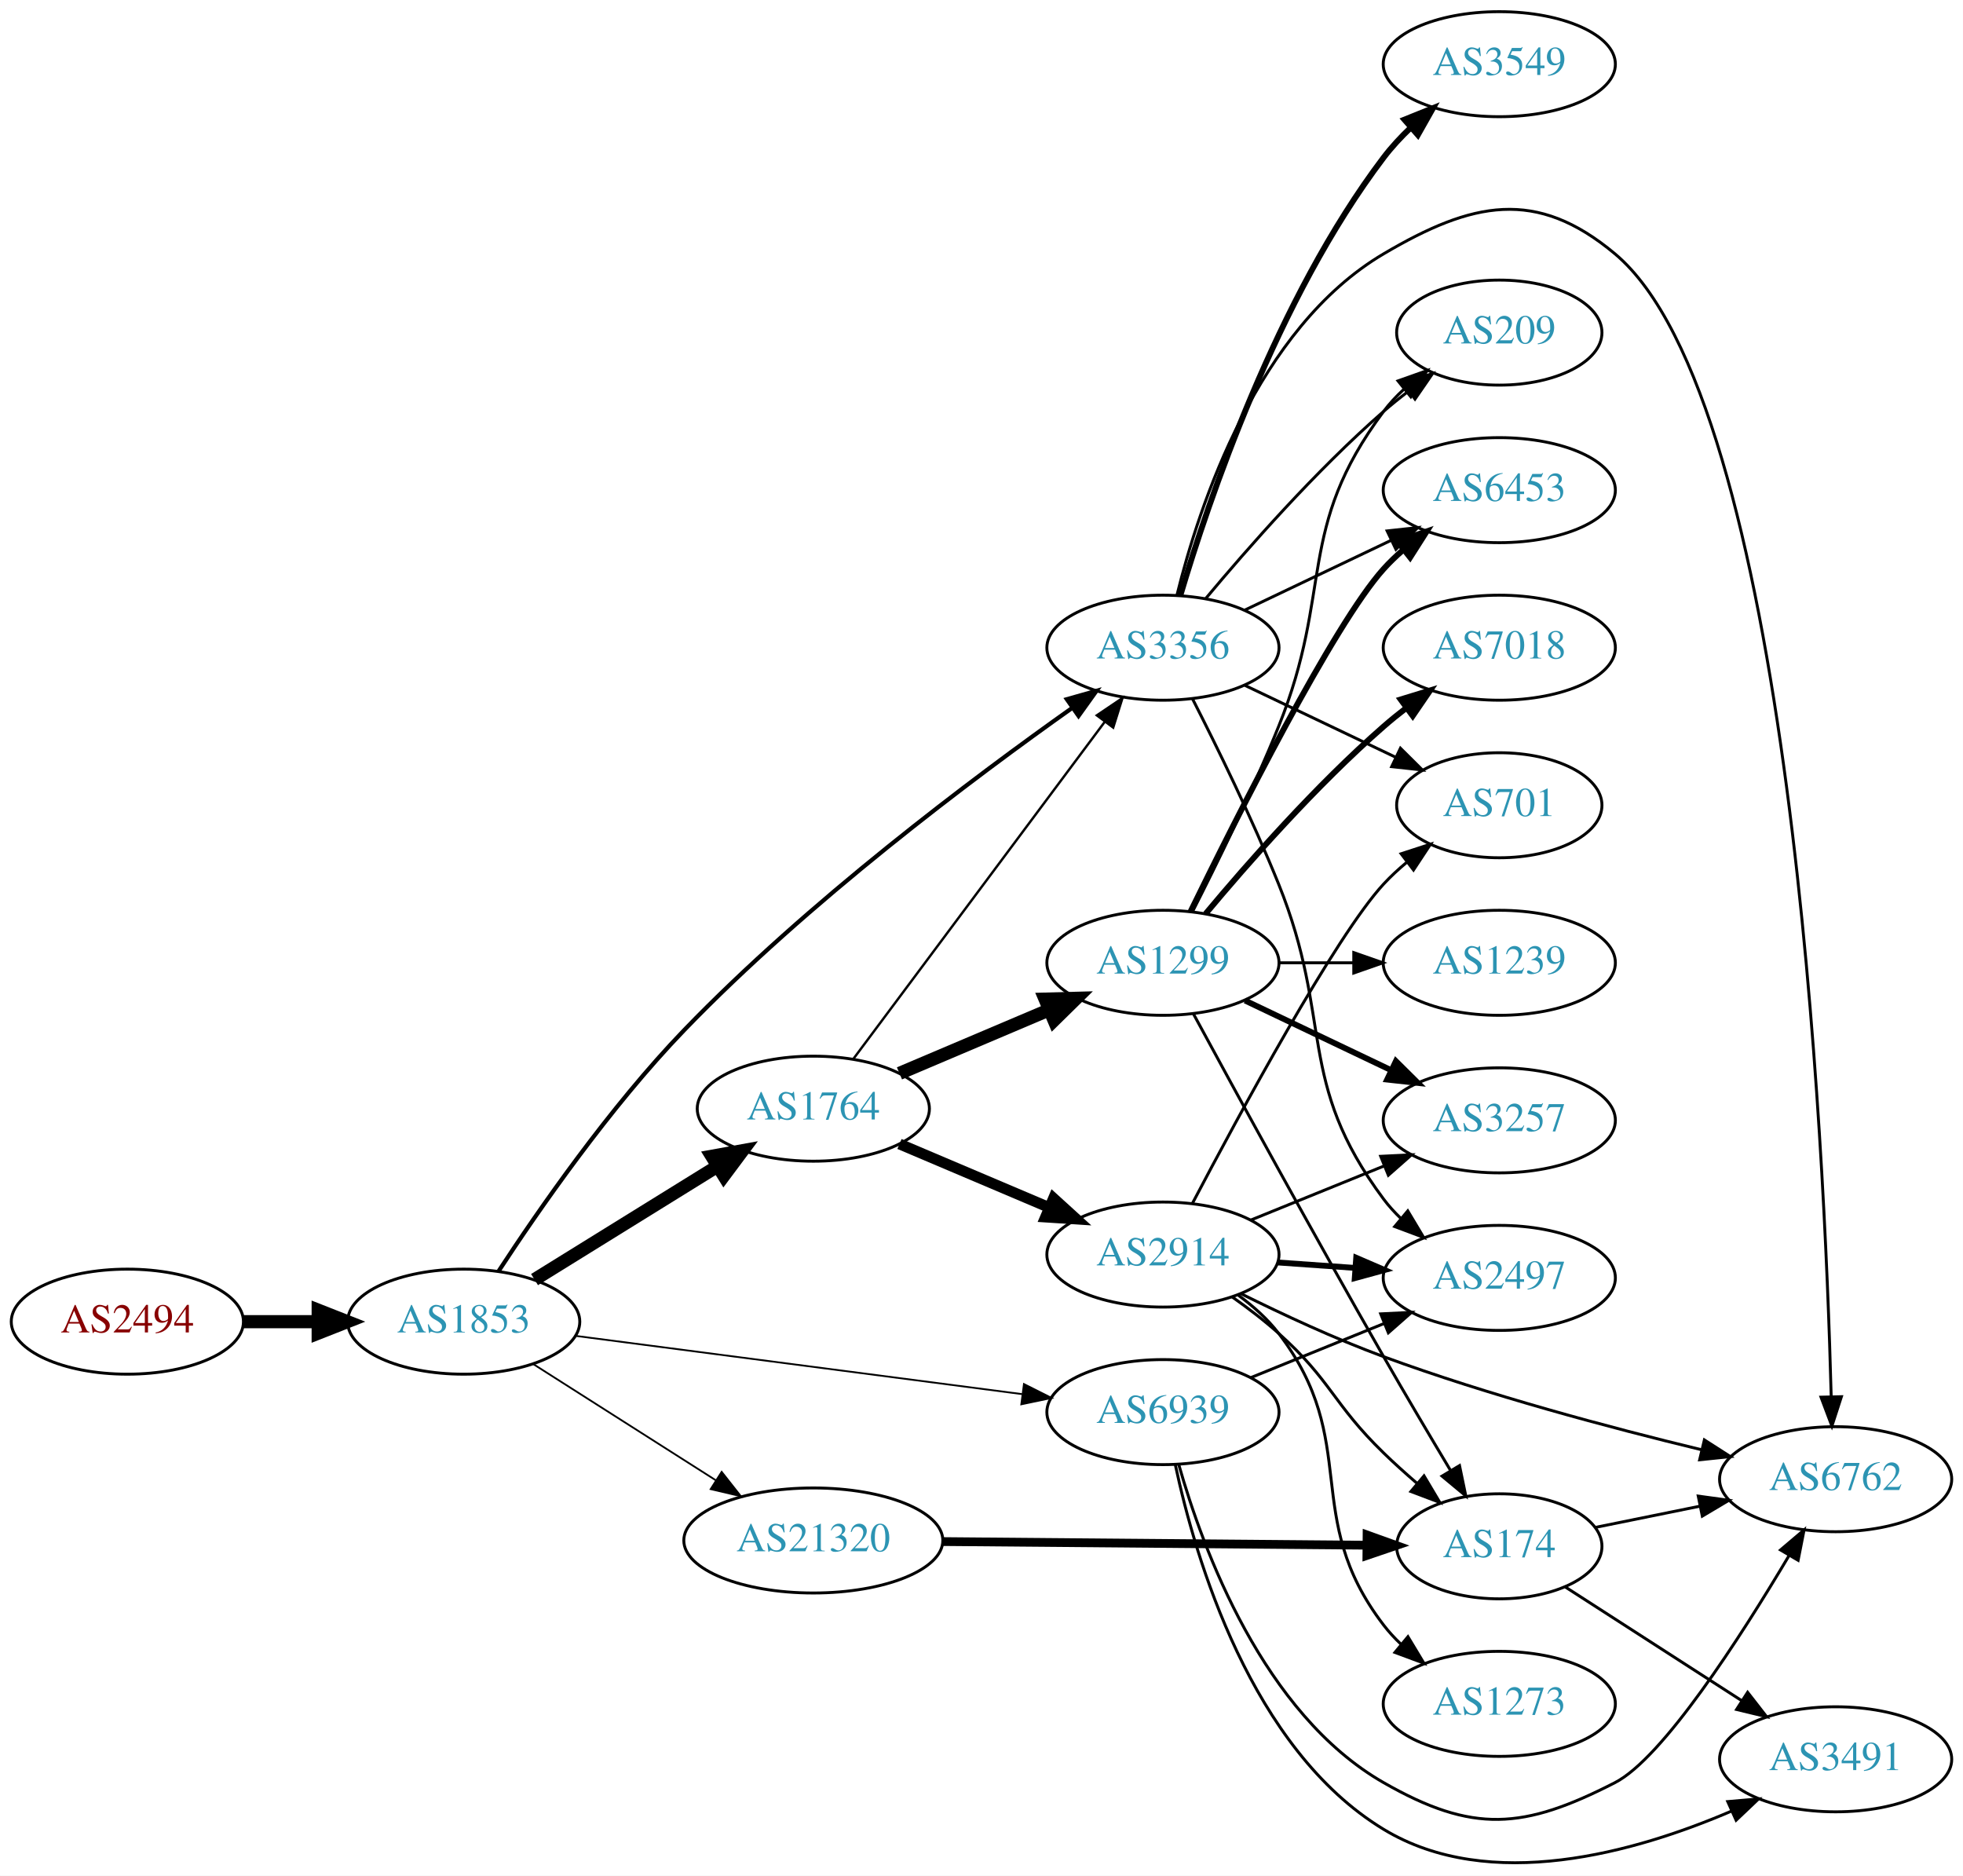
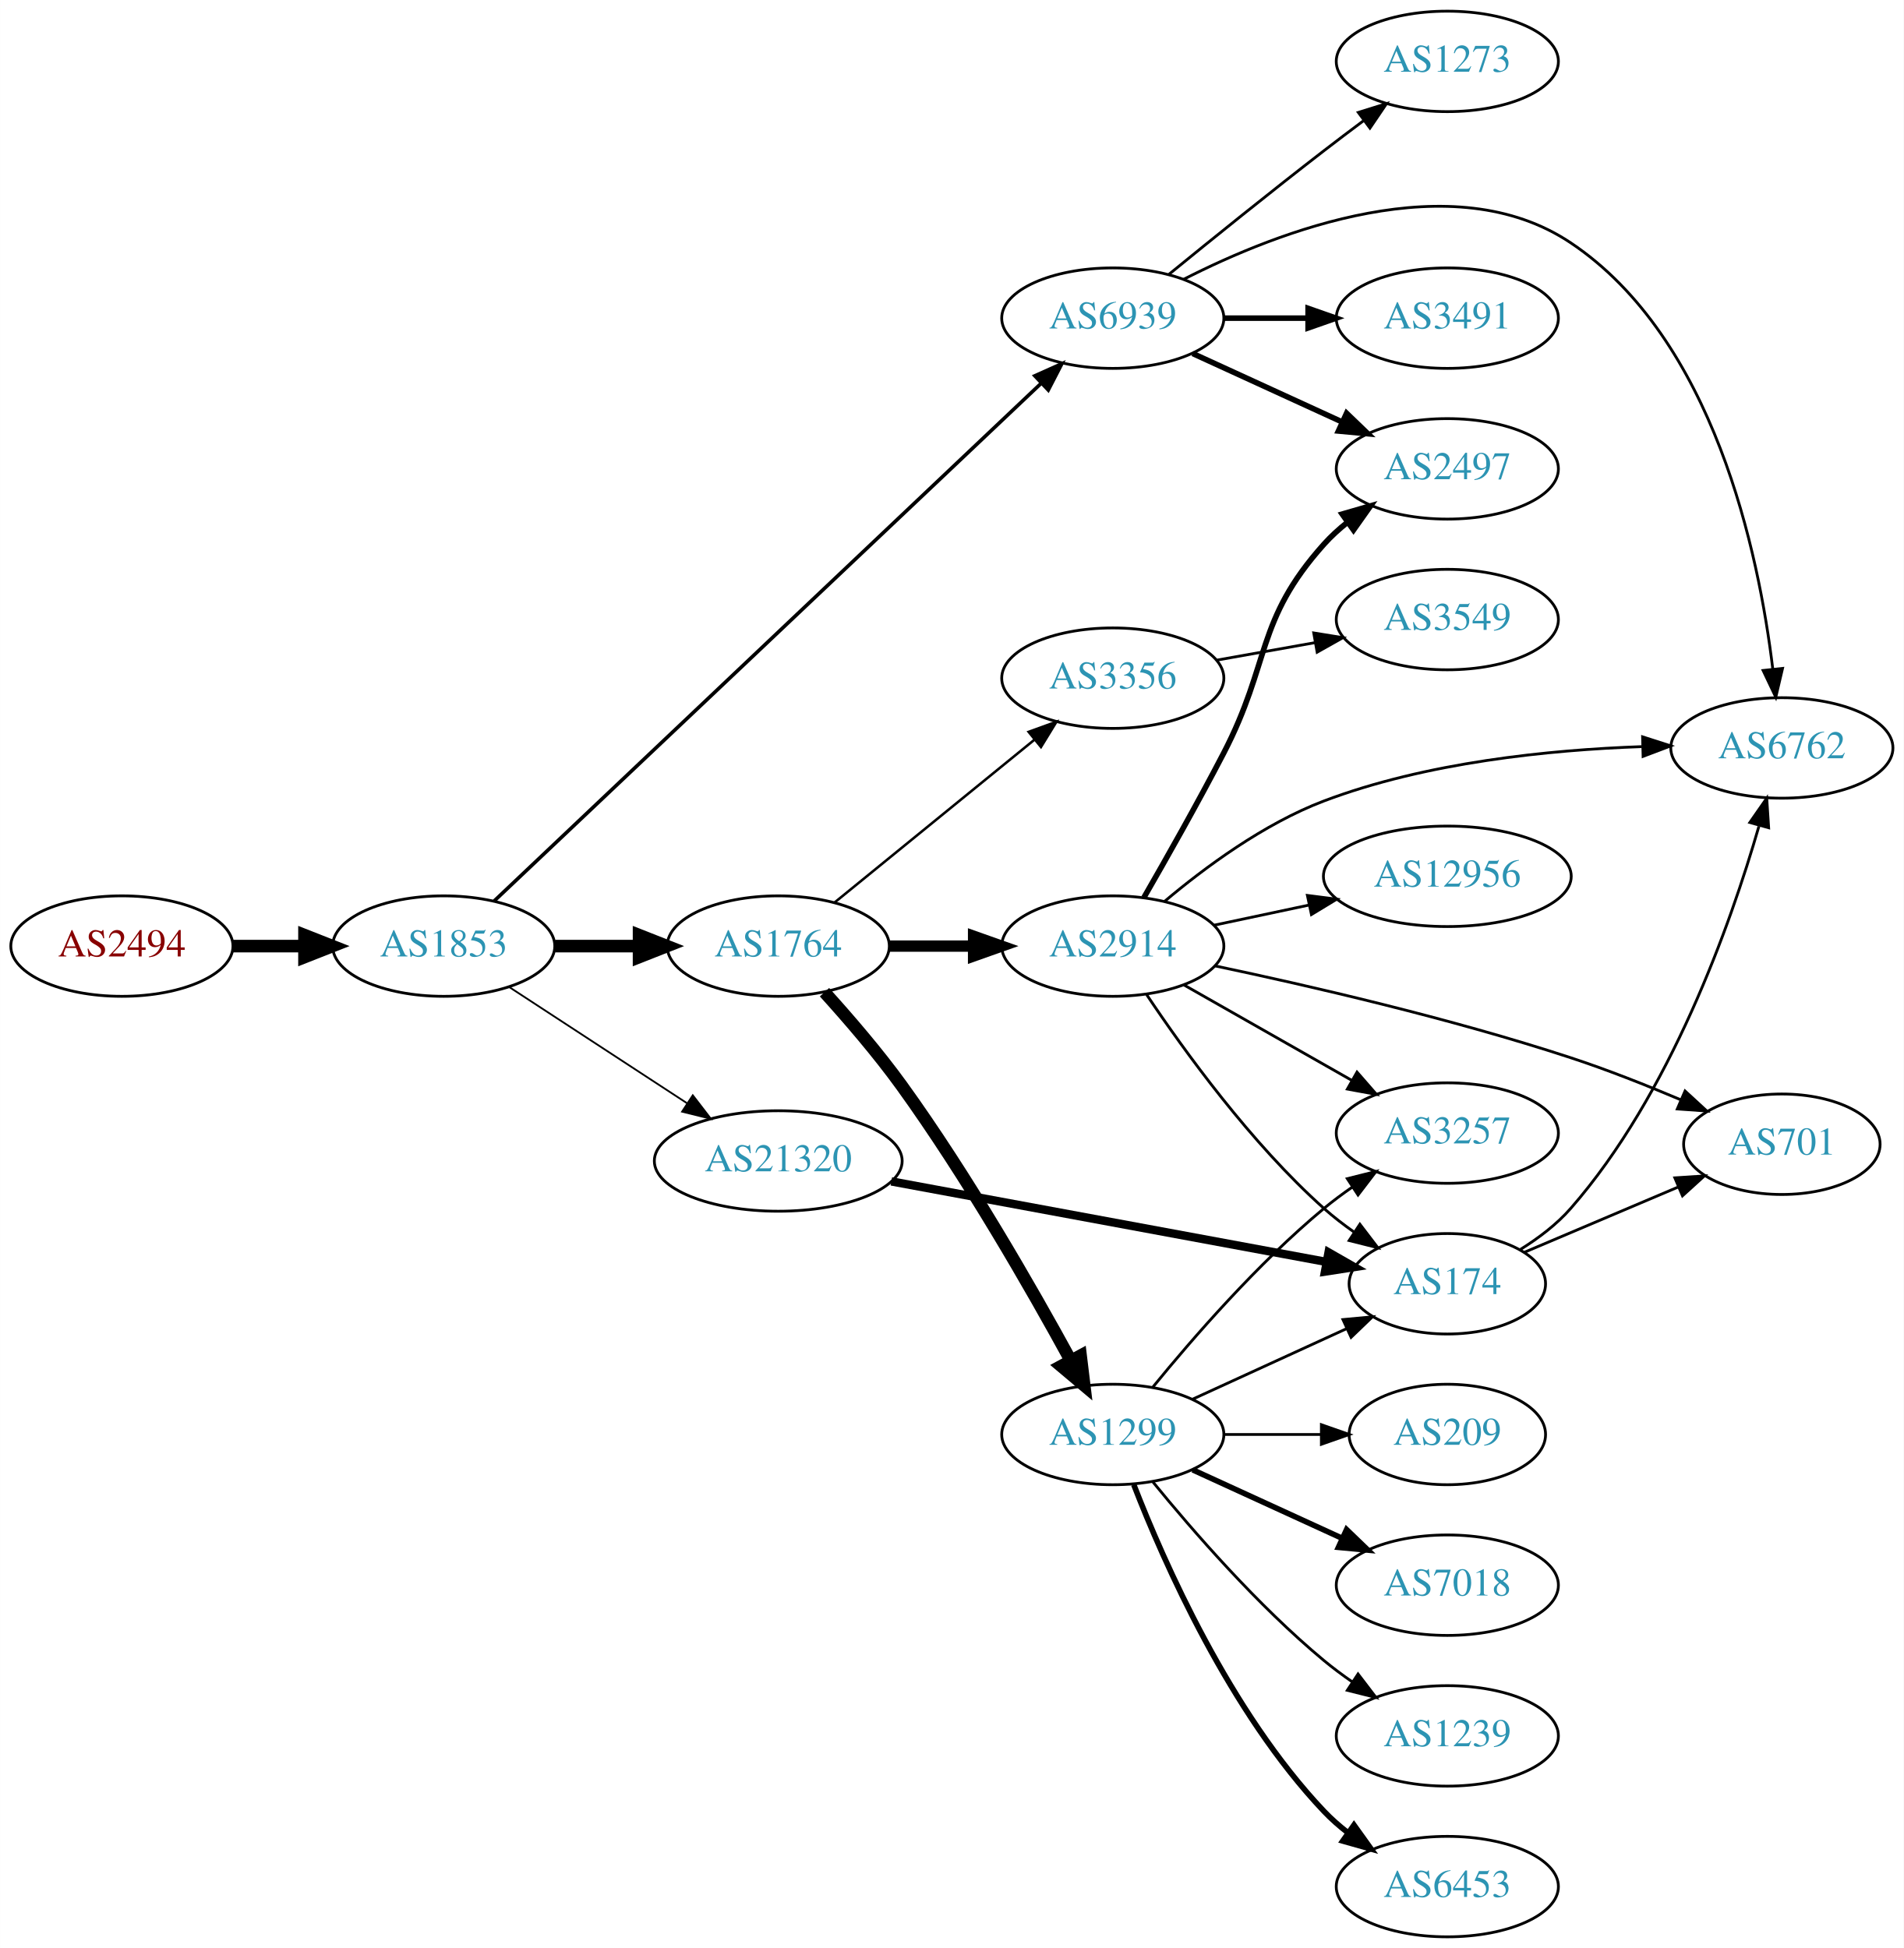
- <svg xmlns="http://www.w3.org/2000/svg" xmlns:xlink="http://www.w3.org/1999/xlink" width="673pt" height="643pt" viewBox="0.00 0.00 672.86 642.88">
-   <g id="graph0" class="graph" transform="scale(1 1) rotate(0) translate(4 638.883)">
-     <polygon fill="white" stroke="none" points="-4,4 -4,-638.883 668.857,-638.883 668.857,4 -4,4" />
+ <svg xmlns="http://www.w3.org/2000/svg" xmlns:xlink="http://www.w3.org/1999/xlink" width="682pt" height="698pt" viewBox="0.00 0.00 681.96 698.00">
+   <g id="graph0" class="graph" transform="scale(1 1) rotate(0) translate(4 694)">
+     <polygon fill="white" stroke="none" points="-4,4 -4,-694 677.956,-694 677.956,4 -4,4" />
    <g id="node1" class="node">
      <g id="a_node1">
        <a xlink:href="/asn/2494" xlink:title="AS2494 ~ MUWNET Autonomous System [AT]">
-           <ellipse fill="#ffffff" stroke="black" cx="39.647" cy="-185.883" rx="39.794" ry="18" />
-           <text text-anchor="middle" x="39.647" y="-182.183" font-family="Times,serif" font-size="14.00" fill="#880000">AS2494</text>
+           <ellipse fill="#ffffff" stroke="black" cx="39.647" cy="-355" rx="39.794" ry="18" />
+           <text text-anchor="middle" x="39.647" y="-351.3" font-family="Times,serif" font-size="14.00" fill="#880000">AS2494</text>
        </a>
      </g>
    </g>
    <g id="node2" class="node">
      <g id="a_node2">
        <a xlink:href="/asn/1853" xlink:title="AS1853 ~ ACOnet Backbone [AT]">
-           <ellipse fill="#ffffff" stroke="black" cx="154.939" cy="-185.883" rx="39.794" ry="18" />
-           <text text-anchor="middle" x="154.939" y="-182.183" font-family="Times,serif" font-size="14.00" fill="#2c94b3">AS1853</text>
+           <ellipse fill="#ffffff" stroke="black" cx="154.939" cy="-355" rx="39.794" ry="18" />
+           <text text-anchor="middle" x="154.939" y="-351.3" font-family="Times,serif" font-size="14.00" fill="#2c94b3">AS1853</text>
        </a>
      </g>
    </g>
    <g id="edge1" class="edge">
-       <path fill="none" stroke="black" stroke-width="4.5" d="M79.319,-185.883C87.522,-185.883 96.286,-185.883 104.818,-185.883" />
-       <polygon fill="black" stroke="black" stroke-width="4.5" points="105.057,-189.82 115.057,-185.883 105.057,-181.945 105.057,-189.82" />
+       <path fill="none" stroke="black" stroke-width="4.5" d="M79.319,-355C87.522,-355 96.286,-355 104.818,-355" />
+       <polygon fill="black" stroke="black" stroke-width="4.5" points="105.057,-358.938 115.057,-355 105.057,-351.063 105.057,-358.938" />
    </g>
    <g id="node3" class="node">
      <g id="a_node3">
        <a xlink:href="/asn/1764" xlink:title="AS1764 ~ NEXTLAYER-AS [AT]">
-           <ellipse fill="#ffffff" stroke="black" cx="274.782" cy="-258.883" rx="39.794" ry="18" />
-           <text text-anchor="middle" x="274.782" y="-255.183" font-family="Times,serif" font-size="14.00" fill="#2c94b3">AS1764</text>
+           <ellipse fill="#ffffff" stroke="black" cx="274.782" cy="-355" rx="39.794" ry="18" />
+           <text text-anchor="middle" x="274.782" y="-351.3" font-family="Times,serif" font-size="14.00" fill="#2c94b3">AS1764</text>
        </a>
      </g>
    </g>
    <g id="edge2" class="edge">
-       <path fill="none" stroke="black" stroke-width="4.5" d="M179.221,-200.305C197.137,-211.404 222.094,-226.864 241.87,-239.115" />
-       <polygon fill="black" stroke="black" stroke-width="4.5" points="239.974,-242.571 250.548,-244.49 244.121,-235.877 239.974,-242.571" />
+       <path fill="none" stroke="black" stroke-width="4.5" d="M194.852,-355C204.405,-355 214.755,-355 224.718,-355" />
+       <polygon fill="black" stroke="black" stroke-width="4.5" points="224.91,-358.938 234.91,-355 224.91,-351.063 224.91,-358.938" />
    </g>
    <g id="node4" class="node">
      <g id="a_node4">
        <a xlink:href="/asn/6939" xlink:title="AS6939 ~ Hurricane Electric LLC [US]">
-           <ellipse fill="#ffffff" stroke="black" cx="394.625" cy="-154.883" rx="39.794" ry="18" />
-           <text text-anchor="middle" x="394.625" y="-151.183" font-family="Times,serif" font-size="14.00" fill="#2c94b3">AS6939</text>
+           <ellipse fill="#ffffff" stroke="black" cx="394.625" cy="-580" rx="39.794" ry="18" />
+           <text text-anchor="middle" x="394.625" y="-576.3" font-family="Times,serif" font-size="14.00" fill="#2c94b3">AS6939</text>
        </a>
      </g>
    </g>
    <g id="edge3" class="edge">
-       <path fill="none" stroke="black" stroke-width="0.614" d="M193.339,-181.005C234.698,-175.611 301.412,-166.91 346.358,-161.048" />
-       <polygon fill="black" stroke="black" stroke-width="0.614" points="346.98,-164.496 356.443,-159.732 346.074,-157.555 346.98,-164.496" />
+       <path fill="none" stroke="black" stroke-width="1.286" d="M173.033,-371.181C214.474,-410.411 320.44,-510.721 368.839,-556.538" />
+       <polygon fill="black" stroke="black" stroke-width="1.286" points="366.698,-559.33 376.366,-563.663 371.51,-554.246 366.698,-559.33" />
    </g>
    <g id="node5" class="node">
      <g id="a_node5">
-         <a xlink:href="/asn/3356" xlink:title="AS3356 ~ Level 3 Parent, LLC [US]">
-           <ellipse fill="#ffffff" stroke="black" cx="394.625" cy="-416.883" rx="39.794" ry="18" />
-           <text text-anchor="middle" x="394.625" y="-413.183" font-family="Times,serif" font-size="14.00" fill="#2c94b3">AS3356</text>
+         <a xlink:href="/asn/21320" xlink:title="AS21320 ~ GEANT Vereniging [EU]">
+           <ellipse fill="#ffffff" stroke="black" cx="274.782" cy="-278" rx="44.393" ry="18" />
+           <text text-anchor="middle" x="274.782" y="-274.3" font-family="Times,serif" font-size="14.00" fill="#2c94b3">AS21320</text>
        </a>
      </g>
    </g>
    <g id="edge4" class="edge">
-       <path fill="none" stroke="black" stroke-width="1.432" d="M166.893,-203.184C180.485,-223.979 205.011,-259.38 230.586,-285.883 272.774,-329.601 329.462,-372.133 363.674,-396.353" />
-       <polygon fill="black" stroke="black" stroke-width="1.432" points="361.67,-399.223 371.865,-402.106 365.693,-393.494 361.67,-399.223" />
+       <path fill="none" stroke="black" stroke-width="0.643" d="M178.382,-340.336C196.415,-328.553 221.964,-311.859 242.084,-298.712" />
+       <polygon fill="black" stroke="black" stroke-width="0.643" points="244.161,-301.536 250.618,-293.136 240.332,-295.676 244.161,-301.536" />
    </g>
    <g id="node6" class="node">
      <g id="a_node6">
-         <a xlink:href="/asn/21320" xlink:title="AS21320 ~ GEANT Vereniging [EU]">
-           <ellipse fill="#ffffff" stroke="black" cx="274.782" cy="-110.883" rx="44.393" ry="18" />
-           <text text-anchor="middle" x="274.782" y="-107.183" font-family="Times,serif" font-size="14.00" fill="#2c94b3">AS21320</text>
+         <a xlink:href="/asn/2914" xlink:title="AS2914 ~ NTT America, Inc. [US]">
+           <ellipse fill="#ffffff" stroke="black" cx="394.625" cy="-355" rx="39.794" ry="18" />
+           <text text-anchor="middle" x="394.625" y="-351.3" font-family="Times,serif" font-size="14.00" fill="#2c94b3">AS2914</text>
        </a>
      </g>
    </g>
    <g id="edge5" class="edge">
-       <path fill="none" stroke="black" stroke-width="0.614" d="M178.661,-171.422C196.488,-160.076 221.535,-144.135 241.452,-131.459" />
-       <polygon fill="black" stroke="black" stroke-width="0.614" points="243.36,-134.394 249.917,-126.072 239.601,-128.488 243.36,-134.394" />
-     </g>
-     <g id="edge7" class="edge">
-       <path fill="none" stroke="black" stroke-width="0.818" d="M288.393,-275.792C309.105,-303.561 350.441,-358.983 374.684,-391.488" />
-       <polygon fill="black" stroke="black" stroke-width="0.818" points="371.963,-393.693 380.747,-399.617 377.574,-389.508 371.963,-393.693" />
+       <path fill="none" stroke="black" stroke-width="4.05" d="M314.695,-355C324.248,-355 334.598,-355 344.56,-355" />
+       <polygon fill="black" stroke="black" stroke-width="4.05" points="344.753,-358.544 354.753,-355 344.753,-351.456 344.753,-358.544" />
    </g>
    <g id="node7" class="node">
      <g id="a_node7">
        <a xlink:href="/asn/1299" xlink:title="AS1299 ~ Telia Carrier [EU]">
-           <ellipse fill="#ffffff" stroke="black" cx="394.625" cy="-308.883" rx="39.794" ry="18" />
-           <text text-anchor="middle" x="394.625" y="-305.183" font-family="Times,serif" font-size="14.00" fill="#2c94b3">AS1299</text>
+           <ellipse fill="#ffffff" stroke="black" cx="394.625" cy="-180" rx="39.794" ry="18" />
+           <text text-anchor="middle" x="394.625" y="-176.3" font-family="Times,serif" font-size="14.00" fill="#2c94b3">AS1299</text>
        </a>
      </g>
    </g>
    <g id="edge6" class="edge">
-       <path fill="none" stroke="black" stroke-width="4.5" d="M304.308,-270.986C319.683,-277.51 338.859,-285.646 355.497,-292.706" />
-       <polygon fill="black" stroke="black" stroke-width="4.5" points="354.209,-296.436 364.952,-296.717 357.285,-289.187 354.209,-296.436" />
+       <path fill="none" stroke="black" stroke-width="4.5" d="M291.34,-338.479C299.92,-329.013 310.516,-316.718 318.978,-305 342.437,-272.514 365.468,-232.327 379.604,-206.435" />
+       <polygon fill="black" stroke="black" stroke-width="4.5" points="383.098,-208.252 384.394,-197.583 376.172,-204.504 383.098,-208.252" />
    </g>
    <g id="node8" class="node">
      <g id="a_node8">
-         <a xlink:href="/asn/2914" xlink:title="AS2914 ~ NTT America, Inc. [US]">
-           <ellipse fill="#ffffff" stroke="black" cx="394.625" cy="-208.883" rx="39.794" ry="18" />
-           <text text-anchor="middle" x="394.625" y="-205.183" font-family="Times,serif" font-size="14.00" fill="#2c94b3">AS2914</text>
-         </a>
-       </g>
-     </g>
-     <g id="edge8" class="edge">
-       <path fill="none" stroke="black" stroke-width="3.682" d="M304.308,-246.779C319.683,-240.256 338.859,-232.12 355.497,-225.06" />
-       <polygon fill="black" stroke="black" stroke-width="3.682" points="357.114,-228.176 364.952,-221.048 354.38,-221.732 357.114,-228.176" />
-     </g>
-     <g id="node15" class="node">
-       <g id="a_node15">
-         <a xlink:href="/asn/3491" xlink:title="AS3491 ~ PCCW Global, Inc. [US]">
-           <ellipse fill="#ffffff" stroke="black" cx="625.21" cy="-35.883" rx="39.794" ry="18" />
-           <text text-anchor="middle" x="625.21" y="-32.183" font-family="Times,serif" font-size="14.00" fill="#2c94b3">AS3491</text>
-         </a>
-       </g>
-     </g>
-     <g id="edge15" class="edge">
-       <path fill="none" stroke="black" d="M398.877,-136.768C405.689,-104.873 424.766,-39.461 470.271,-11.883 506.694,10.191 556.548,-3.968 589.532,-18.14" />
-       <polygon fill="black" stroke="black" points="588.223,-21.389 598.778,-22.302 591.096,-15.005 588.223,-21.389" />
-     </g>
-     <g id="node16" class="node">
-       <g id="a_node16">
-         <a xlink:href="/asn/2497" xlink:title="AS2497 ~ Internet Initiative Japan Inc. [JP]">
-           <ellipse fill="#ffffff" stroke="black" cx="509.918" cy="-200.883" rx="39.794" ry="18" />
-           <text text-anchor="middle" x="509.918" y="-197.183" font-family="Times,serif" font-size="14.00" fill="#2c94b3">AS2497</text>
-         </a>
-       </g>
-     </g>
-     <g id="edge16" class="edge">
-       <path fill="none" stroke="black" d="M424.8,-166.729C438.676,-172.363 455.453,-179.175 470.362,-185.228" />
-       <polygon fill="black" stroke="black" points="469.259,-188.558 479.841,-189.077 471.892,-182.072 469.259,-188.558" />
-     </g>
-     <g id="node17" class="node">
-       <g id="a_node17">
-         <a xlink:href="/asn/6762" xlink:title="AS6762 ~ TELECOM ITALIA SPARKLE S.p.A. [IT]">
-           <ellipse fill="#ffffff" stroke="black" cx="625.21" cy="-131.883" rx="39.794" ry="18" />
-           <text text-anchor="middle" x="625.21" y="-128.183" font-family="Times,serif" font-size="14.00" fill="#2c94b3">AS6762</text>
-         </a>
-       </g>
-     </g>
-     <g id="edge17" class="edge">
-       <path fill="none" stroke="black" d="M400.055,-136.888C408.286,-107.845 428.982,-51.507 470.271,-27.883 500.859,-10.381 518.21,-11.793 549.564,-27.883 565.997,-36.316 592.558,-77.638 609.168,-105.588" />
-       <polygon fill="black" stroke="black" points="606.311,-107.634 614.391,-114.487 612.348,-104.091 606.311,-107.634" />
+         <a xlink:href="/asn/3356" xlink:title="AS3356 ~ Level 3 Parent, LLC [US]">
+           <ellipse fill="#ffffff" stroke="black" cx="394.625" cy="-451" rx="39.794" ry="18" />
+           <text text-anchor="middle" x="394.625" y="-447.3" font-family="Times,serif" font-size="14.00" fill="#2c94b3">AS3356</text>
+         </a>
+       </g>
+     </g>
+     <g id="edge7" class="edge">
+       <path fill="none" stroke="black" stroke-width="0.9" d="M294.978,-370.638C314.409,-386.467 344.629,-411.086 366.503,-428.905" />
+       <polygon fill="black" stroke="black" stroke-width="0.9" points="364.473,-431.767 374.437,-435.369 368.895,-426.339 364.473,-431.767" />
    </g>
    <g id="node9" class="node">
      <g id="a_node9">
-         <a xlink:href="/asn/6453" xlink:title="AS6453 ~ TATA COMMUNICATIONS (AMERICA) INC [US]">
-           <ellipse fill="#ffffff" stroke="black" cx="509.918" cy="-470.883" rx="39.794" ry="18" />
-           <text text-anchor="middle" x="509.918" y="-467.183" font-family="Times,serif" font-size="14.00" fill="#2c94b3">AS6453</text>
-         </a>
-       </g>
-     </g>
-     <g id="edge25" class="edge">
-       <path fill="none" stroke="black" d="M422.761,-429.817C437.755,-436.964 456.576,-445.935 472.799,-453.667" />
-       <polygon fill="black" stroke="black" points="471.469,-456.911 482.002,-458.054 474.481,-450.592 471.469,-456.911" />
+         <a xlink:href="/asn/3491" xlink:title="AS3491 ~ PCCW Global, Inc. [US]">
+           <ellipse fill="#ffffff" stroke="black" cx="514.467" cy="-580" rx="39.794" ry="18" />
+           <text text-anchor="middle" x="514.467" y="-576.3" font-family="Times,serif" font-size="14.00" fill="#2c94b3">AS3491</text>
+         </a>
+       </g>
+     </g>
+     <g id="edge8" class="edge">
+       <path fill="none" stroke="black" stroke-width="2" d="M434.537,-580C444.091,-580 454.44,-580 464.403,-580" />
+       <polygon fill="black" stroke="black" stroke-width="2" points="464.595,-583.5 474.595,-580 464.595,-576.5 464.595,-583.5" />
+     </g>
+     <g id="node10" class="node">
+       <g id="a_node10">
+         <a xlink:href="/asn/6762" xlink:title="AS6762 ~ TELECOM ITALIA SPARKLE S.p.A. [IT]">
+           <ellipse fill="#ffffff" stroke="black" cx="634.31" cy="-426" rx="39.794" ry="18" />
+           <text text-anchor="middle" x="634.31" y="-422.3" font-family="Times,serif" font-size="14.00" fill="#2c94b3">AS6762</text>
+         </a>
+       </g>
+     </g>
+     <g id="edge9" class="edge">
+       <path fill="none" stroke="black" d="M419.988,-593.903C453.978,-611.256 516.222,-635.405 558.663,-607 609.985,-572.65 626.058,-495.891 631.065,-454.219" />
+       <polygon fill="black" stroke="black" points="634.555,-454.501 632.137,-444.186 627.595,-453.757 634.555,-454.501" />
+     </g>
+     <g id="node11" class="node">
+       <g id="a_node11">
+         <a xlink:href="/asn/2497" xlink:title="AS2497 ~ Internet Initiative Japan Inc. [JP]">
+           <ellipse fill="#ffffff" stroke="black" cx="514.467" cy="-526" rx="39.794" ry="18" />
+           <text text-anchor="middle" x="514.467" y="-522.3" font-family="Times,serif" font-size="14.00" fill="#2c94b3">AS2497</text>
+         </a>
+       </g>
+     </g>
+     <g id="edge10" class="edge">
+       <path fill="none" stroke="black" stroke-width="2" d="M423.253,-567.339C439.21,-560.027 459.481,-550.739 476.764,-542.819" />
+       <polygon fill="black" stroke="black" stroke-width="2" points="478.378,-545.929 486.011,-538.581 475.462,-539.565 478.378,-545.929" />
+     </g>
+     <g id="node12" class="node">
+       <g id="a_node12">
+         <a xlink:href="/asn/1273" xlink:title="AS1273 ~ Vodafone Group PLC [EU]">
+           <ellipse fill="#ffffff" stroke="black" cx="514.467" cy="-672" rx="39.794" ry="18" />
+           <text text-anchor="middle" x="514.467" y="-668.3" font-family="Times,serif" font-size="14.00" fill="#2c94b3">AS1273</text>
+         </a>
+       </g>
+     </g>
+     <g id="edge11" class="edge">
+       <path fill="none" stroke="black" d="M414.792,-595.75C429.773,-607.977 451.186,-625.269 470.271,-640 474.796,-643.493 479.629,-647.146 484.363,-650.683" />
+       <polygon fill="black" stroke="black" points="482.574,-653.714 492.689,-656.864 486.746,-648.093 482.574,-653.714" />
    </g>
    <g id="node14" class="node">
      <g id="a_node14">
-         <a xlink:href="/asn/209" xlink:title="AS209 ~ CenturyLink Communications, LLC [US]">
-           <ellipse fill="#ffffff" stroke="black" cx="509.918" cy="-524.883" rx="35.194" ry="18" />
-           <text text-anchor="middle" x="509.918" y="-521.183" font-family="Times,serif" font-size="14.00" fill="#2c94b3">AS209</text>
-         </a>
-       </g>
-     </g>
-     <g id="edge29" class="edge">
-       <path fill="none" stroke="black" d="M409.255,-433.7C423.537,-450.812 447.084,-477.628 470.271,-497.883 472.941,-500.215 475.814,-502.531 478.744,-504.769" />
-       <polygon fill="black" stroke="black" points="476.895,-507.753 487.035,-510.821 481.022,-502.099 476.895,-507.753" />
-     </g>
-     <g id="edge27" class="edge">
-       <path fill="none" stroke="black" d="M404.705,-399.466C412.974,-383.249 425.235,-358.28 434.271,-335.883 453.201,-288.961 440,-268.425 470.271,-227.883 472.016,-225.547 474.023,-223.338 476.186,-221.266" />
-       <polygon fill="black" stroke="black" points="478.546,-223.855 483.987,-214.764 474.064,-218.478 478.546,-223.855" />
-     </g>
-     <g id="edge26" class="edge">
-       <path fill="none" stroke="black" d="M399.447,-434.984C406.974,-465.489 426.902,-526.306 470.271,-551.883 500.627,-569.785 522.552,-574.517 549.564,-551.883 609.785,-501.421 621.459,-246.097 623.691,-160.158" />
-       <polygon fill="black" stroke="black" points="627.192,-160.17 623.929,-150.09 620.194,-160.004 627.192,-160.17" />
-     </g>
-     <g id="node18" class="node">
-       <g id="a_node18">
-         <a xlink:href="/asn/701" xlink:title="AS701 ~ UUNET [US]">
-           <ellipse fill="#ffffff" stroke="black" cx="509.918" cy="-362.883" rx="35.194" ry="18" />
-           <text text-anchor="middle" x="509.918" y="-359.183" font-family="Times,serif" font-size="14.00" fill="#2c94b3">AS701</text>
-         </a>
-       </g>
-     </g>
-     <g id="edge28" class="edge">
-       <path fill="none" stroke="black" d="M422.761,-403.949C438.193,-396.593 457.678,-387.306 474.213,-379.424" />
-       <polygon fill="black" stroke="black" points="476.034,-382.434 483.555,-374.972 473.022,-376.115 476.034,-382.434" />
-     </g>
-     <g id="node20" class="node">
-       <g id="a_node20">
-         <a xlink:href="/asn/3549" xlink:title="AS3549 ~ Level 3 Parent, LLC [US]">
-           <ellipse fill="#ffffff" stroke="black" cx="509.918" cy="-616.883" rx="39.794" ry="18" />
-           <text text-anchor="middle" x="509.918" y="-613.183" font-family="Times,serif" font-size="14.00" fill="#2c94b3">AS3549</text>
-         </a>
-       </g>
-     </g>
-     <g id="edge24" class="edge">
-       <path fill="none" stroke="black" stroke-width="2" d="M400.57,-434.733C410.14,-467.06 433.54,-536.432 470.271,-584.883 473.009,-588.495 476.231,-591.96 479.626,-595.19" />
-       <polygon fill="black" stroke="black" stroke-width="2" points="477.391,-597.885 487.217,-601.848 482.007,-592.622 477.391,-597.885" />
-     </g>
-     <g id="node10" class="node">
-       <g id="a_node10">
        <a xlink:href="/asn/174" xlink:title="AS174 ~ Cogent Communications [US]">
-           <ellipse fill="#ffffff" stroke="black" cx="509.918" cy="-108.883" rx="35.194" ry="18" />
-           <text text-anchor="middle" x="509.918" y="-105.183" font-family="Times,serif" font-size="14.00" fill="#2c94b3">AS174</text>
-         </a>
-       </g>
-     </g>
-     <g id="edge30" class="edge">
-       <path fill="none" stroke="black" stroke-width="3" d="M319.087,-110.511C360.482,-110.156 422.607,-109.623 464.401,-109.265" />
-       <polygon fill="black" stroke="black" stroke-width="3" points="464.594,-112.763 474.564,-109.178 464.534,-105.764 464.594,-112.763" />
-     </g>
-     <g id="edge9" class="edge">
-       <path fill="none" stroke="black" stroke-width="2" d="M404.062,-326.394C419.681,-358.392 453.067,-424.776 470.271,-443.883 472.273,-446.107 474.492,-448.246 476.825,-450.28" />
-       <polygon fill="black" stroke="black" stroke-width="2" points="475.023,-453.316 485.044,-456.756 479.355,-447.818 475.023,-453.316" />
-     </g>
-     <g id="edge10" class="edge">
-       <path fill="none" stroke="black" d="M405.114,-291.309C419.126,-265.454 446.286,-215.7 470.271,-173.883 477.641,-161.033 486.023,-146.883 493.092,-135.075" />
-       <polygon fill="black" stroke="black" points="496.287,-136.552 498.435,-126.177 490.286,-132.948 496.287,-136.552" />
-     </g>
-     <g id="node11" class="node">
-       <g id="a_node11">
-         <a xlink:href="/asn/7018" xlink:title="AS7018 ~ AT&amp;T Services, Inc. [US]">
-           <ellipse fill="#ffffff" stroke="black" cx="509.918" cy="-416.883" rx="39.794" ry="18" />
-           <text text-anchor="middle" x="509.918" y="-413.183" font-family="Times,serif" font-size="14.00" fill="#2c94b3">AS7018</text>
-         </a>
-       </g>
-     </g>
-     <g id="edge11" class="edge">
-       <path fill="none" stroke="black" stroke-width="2" d="M409.255,-325.7C423.537,-342.812 447.084,-369.628 470.271,-389.883 472.737,-392.037 475.375,-394.177 478.073,-396.254" />
-       <polygon fill="black" stroke="black" stroke-width="2" points="476.098,-399.147 486.227,-402.253 480.246,-393.508 476.098,-399.147" />
-     </g>
-     <g id="node12" class="node">
-       <g id="a_node12">
-         <a xlink:href="/asn/1239" xlink:title="AS1239 ~ Sprint [US]">
-           <ellipse fill="#ffffff" stroke="black" cx="509.918" cy="-308.883" rx="39.794" ry="18" />
-           <text text-anchor="middle" x="509.918" y="-305.183" font-family="Times,serif" font-size="14.00" fill="#2c94b3">AS1239</text>
-         </a>
-       </g>
-     </g>
-     <g id="edge12" class="edge">
-       <path fill="none" stroke="black" d="M434.297,-308.883C442.5,-308.883 451.264,-308.883 459.796,-308.883" />
-       <polygon fill="black" stroke="black" points="460.035,-312.383 470.035,-308.883 460.035,-305.383 460.035,-312.383" />
+           <ellipse fill="#ffffff" stroke="black" cx="514.467" cy="-234" rx="35.194" ry="18" />
+           <text text-anchor="middle" x="514.467" y="-230.3" font-family="Times,serif" font-size="14.00" fill="#2c94b3">AS174</text>
+         </a>
+       </g>
+     </g>
+     <g id="edge25" class="edge">
+       <path fill="none" stroke="black" stroke-width="3" d="M315.298,-270.685C358.406,-262.705 427.141,-249.981 471.276,-241.81" />
+       <polygon fill="black" stroke="black" stroke-width="3" points="471.922,-245.25 481.118,-239.988 470.648,-238.367 471.922,-245.25" />
+     </g>
+     <g id="edge15" class="edge">
+       <path fill="none" stroke="black" d="M413.183,-371.026C427.461,-383.064 448.708,-398.829 470.271,-407 506.82,-420.85 551.005,-425.313 584.153,-426.472" />
+       <polygon fill="black" stroke="black" points="584.416,-429.98 594.503,-426.74 584.597,-422.983 584.416,-429.98" />
+     </g>
+     <g id="edge16" class="edge">
+       <path fill="none" stroke="black" stroke-width="2" d="M405.781,-372.417C413.761,-386.269 425.031,-406.21 434.271,-424 451.314,-456.813 445.618,-471.444 470.271,-499 472.777,-501.801 475.642,-504.417 478.676,-506.83" />
+       <polygon fill="black" stroke="black" stroke-width="2" points="476.802,-509.792 486.979,-512.739 480.861,-504.089 476.802,-509.792" />
    </g>
    <g id="node13" class="node">
      <g id="a_node13">
        <a xlink:href="/asn/3257" xlink:title="AS3257 ~ GTT [DE]">
-           <ellipse fill="#ffffff" stroke="black" cx="509.918" cy="-254.883" rx="39.794" ry="18" />
-           <text text-anchor="middle" x="509.918" y="-251.183" font-family="Times,serif" font-size="14.00" fill="#2c94b3">AS3257</text>
-         </a>
-       </g>
+           <ellipse fill="#ffffff" stroke="black" cx="514.467" cy="-288" rx="39.794" ry="18" />
+           <text text-anchor="middle" x="514.467" y="-284.3" font-family="Times,serif" font-size="14.00" fill="#2c94b3">AS3257</text>
+         </a>
+       </g>
+     </g>
+     <g id="edge12" class="edge">
+       <path fill="none" stroke="black" d="M420.042,-341.118C437.501,-331.191 461.202,-317.716 480.362,-306.822" />
+       <polygon fill="black" stroke="black" points="482.118,-309.85 489.081,-301.865 478.658,-303.765 482.118,-309.85" />
    </g>
    <g id="edge13" class="edge">
-       <path fill="none" stroke="black" stroke-width="2" d="M422.761,-295.949C437.755,-288.802 456.576,-279.831 472.799,-272.098" />
-       <polygon fill="black" stroke="black" stroke-width="2" points="474.481,-275.174 482.002,-267.712 471.469,-268.855 474.481,-275.174" />
+       <path fill="none" stroke="black" d="M406.767,-337.583C420.174,-317.518 444.163,-284.325 470.271,-261 473.626,-258.002 477.354,-255.13 481.174,-252.451" />
+       <polygon fill="black" stroke="black" points="483.144,-255.344 489.573,-246.923 479.296,-249.497 483.144,-255.344" />
+     </g>
+     <g id="node15" class="node">
+       <g id="a_node15">
+         <a xlink:href="/asn/701" xlink:title="AS701 ~ UUNET [US]">
+           <ellipse fill="#ffffff" stroke="black" cx="634.31" cy="-284" rx="35.194" ry="18" />
+           <text text-anchor="middle" x="634.31" y="-280.3" font-family="Times,serif" font-size="14.00" fill="#2c94b3">AS701</text>
+         </a>
+       </g>
    </g>
    <g id="edge14" class="edge">
-       <path fill="none" stroke="black" d="M404.705,-326.3C412.974,-342.516 425.235,-367.486 434.271,-389.883 453.201,-436.805 440,-457.341 470.271,-497.883 472.279,-500.572 474.635,-503.092 477.176,-505.428" />
-       <polygon fill="black" stroke="black" points="475.205,-508.334 485.191,-511.872 479.59,-502.879 475.205,-508.334" />
-     </g>
-     <g id="edge21" class="edge">
-       <path fill="none" stroke="black" d="M418.389,-194.337C423.788,-190.524 429.392,-186.25 434.271,-181.883 452.341,-165.711 452.877,-157.78 470.271,-140.883 473.832,-137.423 477.724,-133.918 481.622,-130.558" />
-       <polygon fill="black" stroke="black" points="484.114,-133.036 489.528,-123.929 479.616,-127.672 484.114,-133.036" />
+       <path fill="none" stroke="black" d="M431.368,-347.88C464.699,-340.854 515.603,-329.132 558.663,-315 571.709,-310.719 585.686,-305.182 597.978,-299.974" />
+       <polygon fill="black" stroke="black" points="599.629,-303.074 607.424,-295.899 596.856,-296.647 599.629,-303.074" />
+     </g>
+     <g id="node16" class="node">
+       <g id="a_node16">
+         <a xlink:href="/asn/12956" xlink:title="AS12956 ~ TELXIUS [ES]">
+           <ellipse fill="#ffffff" stroke="black" cx="514.467" cy="-380" rx="44.393" ry="18" />
+           <text text-anchor="middle" x="514.467" y="-376.3" font-family="Times,serif" font-size="14.00" fill="#2c94b3">AS12956</text>
+         </a>
+       </g>
+     </g>
+     <g id="edge17" class="edge">
+       <path fill="none" stroke="black" d="M430.981,-362.501C441.678,-364.77 453.616,-367.303 465.013,-369.721" />
+       <polygon fill="black" stroke="black" points="464.337,-373.155 474.845,-371.806 465.789,-366.307 464.337,-373.155" />
+     </g>
+     <g id="edge22" class="edge">
+       <path fill="none" stroke="black" d="M409.044,-197.065C423.158,-214.375 446.573,-241.345 470.271,-261 473.487,-263.668 476.988,-266.27 480.558,-268.741" />
+       <polygon fill="black" stroke="black" points="478.636,-271.666 488.915,-274.236 482.482,-265.817 478.636,-271.666" />
    </g>
    <g id="edge20" class="edge">
-       <path fill="none" stroke="black" d="M424.8,-220.729C438.676,-226.363 455.453,-233.175 470.362,-239.228" />
-       <polygon fill="black" stroke="black" points="469.259,-242.558 479.841,-243.077 471.892,-236.072 469.259,-242.558" />
+       <path fill="none" stroke="black" d="M423.253,-192.661C439.67,-200.183 460.651,-209.798 478.248,-217.861" />
+       <polygon fill="black" stroke="black" points="477.076,-221.174 487.625,-222.158 479.993,-214.811 477.076,-221.174" />
+     </g>
+     <g id="node18" class="node">
+       <g id="a_node18">
+         <a xlink:href="/asn/7018" xlink:title="AS7018 ~ AT&amp;T Services, Inc. [US]">
+           <ellipse fill="#ffffff" stroke="black" cx="514.467" cy="-126" rx="39.794" ry="18" />
+           <text text-anchor="middle" x="514.467" y="-122.3" font-family="Times,serif" font-size="14.00" fill="#2c94b3">AS7018</text>
+         </a>
+       </g>
    </g>
    <g id="edge19" class="edge">
-       <path fill="none" stroke="black" stroke-width="2" d="M433.98,-206.174C442.47,-205.575 451.574,-204.932 460.408,-204.308" />
-       <polygon fill="black" stroke="black" stroke-width="2" points="460.873,-207.784 470.601,-203.589 460.379,-200.802 460.873,-207.784" />
-     </g>
-     <g id="edge18" class="edge">
-       <path fill="none" stroke="black" d="M421.41,-195.449C435.579,-188.412 453.613,-180.009 470.271,-173.883 506.128,-160.697 548.026,-149.529 579.051,-142.031" />
-       <polygon fill="black" stroke="black" points="580.214,-145.353 589.132,-139.632 578.593,-138.543 580.214,-145.353" />
-     </g>
-     <g id="edge22" class="edge">
-       <path fill="none" stroke="black" d="M404.662,-226.297C420.648,-256.727 453.778,-318.042 470.271,-335.883 472.678,-338.486 475.376,-340.981 478.199,-343.33" />
-       <polygon fill="black" stroke="black" points="476.267,-346.259 486.344,-349.533 480.508,-340.69 476.267,-346.259" />
+       <path fill="none" stroke="black" stroke-width="2" d="M423.253,-167.339C439.21,-160.027 459.481,-150.739 476.764,-142.819" />
+       <polygon fill="black" stroke="black" stroke-width="2" points="478.378,-145.929 486.011,-138.581 475.462,-139.565 478.378,-145.929" />
    </g>
    <g id="node19" class="node">
      <g id="a_node19">
-         <a xlink:href="/asn/1273" xlink:title="AS1273 ~ Vodafone Group PLC [EU]">
-           <ellipse fill="#ffffff" stroke="black" cx="509.918" cy="-54.883" rx="39.794" ry="18" />
-           <text text-anchor="middle" x="509.918" y="-51.183" font-family="Times,serif" font-size="14.00" fill="#2c94b3">AS1273</text>
+         <a xlink:href="/asn/1239" xlink:title="AS1239 ~ Sprint [US]">
+           <ellipse fill="#ffffff" stroke="black" cx="514.467" cy="-72" rx="39.794" ry="18" />
+           <text text-anchor="middle" x="514.467" y="-68.3" font-family="Times,serif" font-size="14.00" fill="#2c94b3">AS1239</text>
+         </a>
+       </g>
+     </g>
+     <g id="edge21" class="edge">
+       <path fill="none" stroke="black" d="M409.044,-162.935C423.158,-145.625 446.573,-118.655 470.271,-99 473.487,-96.332 476.988,-93.73 480.558,-91.259" />
+       <polygon fill="black" stroke="black" points="482.482,-94.183 488.915,-85.764 478.636,-88.334 482.482,-94.183" />
+     </g>
+     <g id="node20" class="node">
+       <g id="a_node20">
+         <a xlink:href="/asn/6453" xlink:title="AS6453 ~ TATA COMMUNICATIONS (AMERICA) INC [US]">
+           <ellipse fill="#ffffff" stroke="black" cx="514.467" cy="-18" rx="39.794" ry="18" />
+           <text text-anchor="middle" x="514.467" y="-14.3" font-family="Times,serif" font-size="14.00" fill="#2c94b3">AS6453</text>
        </a>
      </g>
    </g>
    <g id="edge23" class="edge">
-       <path fill="none" stroke="black" d="M420.468,-194.935C425.548,-191.209 430.49,-186.822 434.271,-181.883 462.981,-144.372 441.561,-119.394 470.271,-81.883 472.043,-79.567 474.071,-77.374 476.248,-75.312" />
-       <polygon fill="black" stroke="black" points="478.605,-77.905 484.074,-68.831 474.14,-72.513 478.605,-77.905" />
-     </g>
-     <g id="edge32" class="edge">
-       <path fill="none" stroke="black" d="M532.494,-94.98C549.641,-83.931 573.858,-68.328 593.101,-55.928" />
-       <polygon fill="black" stroke="black" points="595.04,-58.843 601.55,-50.484 591.248,-52.959 595.04,-58.843" />
-     </g>
-     <g id="edge31" class="edge">
-       <path fill="none" stroke="black" d="M542.777,-115.351C553.924,-117.614 566.666,-120.2 578.708,-122.645" />
-       <polygon fill="black" stroke="black" points="578.112,-126.095 588.608,-124.655 579.504,-119.235 578.112,-126.095" />
+       <path fill="none" stroke="black" stroke-width="2" d="M402.148,-162.006C412.898,-134.272 436.555,-80.571 470.271,-45 472.857,-42.272 475.774,-39.706 478.843,-37.323" />
+       <polygon fill="black" stroke="black" stroke-width="2" points="481.021,-40.069 487.191,-31.457 476.997,-34.342 481.021,-40.069" />
+     </g>
+     <g id="node21" class="node">
+       <g id="a_node21">
+         <a xlink:href="/asn/209" xlink:title="AS209 ~ CenturyLink Communications, LLC [US]">
+           <ellipse fill="#ffffff" stroke="black" cx="514.467" cy="-180" rx="35.194" ry="18" />
+           <text text-anchor="middle" x="514.467" y="-176.3" font-family="Times,serif" font-size="14.00" fill="#2c94b3">AS209</text>
+         </a>
+       </g>
+     </g>
+     <g id="edge24" class="edge">
+       <path fill="none" stroke="black" d="M434.537,-180C445.624,-180 457.783,-180 469.166,-180" />
+       <polygon fill="black" stroke="black" points="469.348,-183.5 479.348,-180 469.348,-176.5 469.348,-183.5" />
+     </g>
+     <g id="node17" class="node">
+       <g id="a_node17">
+         <a xlink:href="/asn/3549" xlink:title="AS3549 ~ Level 3 Parent, LLC [US]">
+           <ellipse fill="#ffffff" stroke="black" cx="514.467" cy="-472" rx="39.794" ry="18" />
+           <text text-anchor="middle" x="514.467" y="-468.3" font-family="Times,serif" font-size="14.00" fill="#2c94b3">AS3549</text>
+         </a>
+       </g>
+     </g>
+     <g id="edge18" class="edge">
+       <path fill="none" stroke="black" d="M431.943,-457.472C443.031,-459.448 455.379,-461.648 467.042,-463.727" />
+       <polygon fill="black" stroke="black" points="466.607,-467.204 477.066,-465.513 467.835,-460.313 466.607,-467.204" />
+     </g>
+     <g id="edge27" class="edge">
+       <path fill="none" stroke="black" d="M540.691,-246.332C547.139,-250.349 553.657,-255.275 558.663,-261 594.393,-301.861 615.88,-362.65 626.085,-397.906" />
+       <polygon fill="black" stroke="black" points="622.836,-399.285 628.893,-407.978 629.579,-397.405 622.836,-399.285" />
+     </g>
+     <g id="edge26" class="edge">
+       <path fill="none" stroke="black" d="M541.913,-245.221C558.174,-252.12 579.234,-261.056 597.038,-268.61" />
+       <polygon fill="black" stroke="black" points="595.971,-271.959 606.544,-272.643 598.705,-265.516 595.971,-271.959" />
    </g>
  </g>
</svg>
